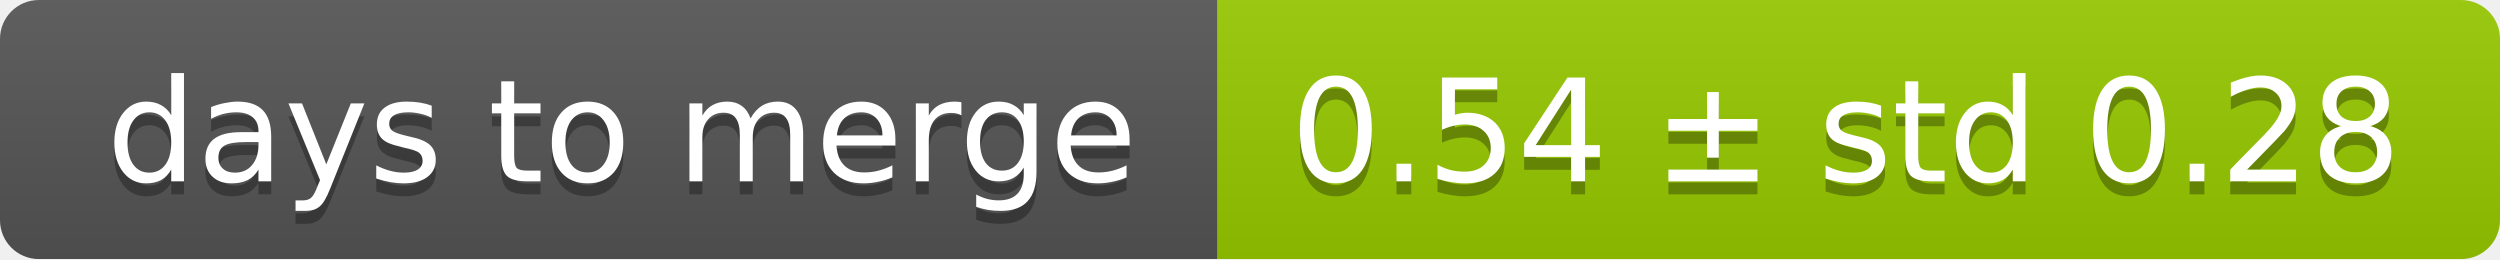
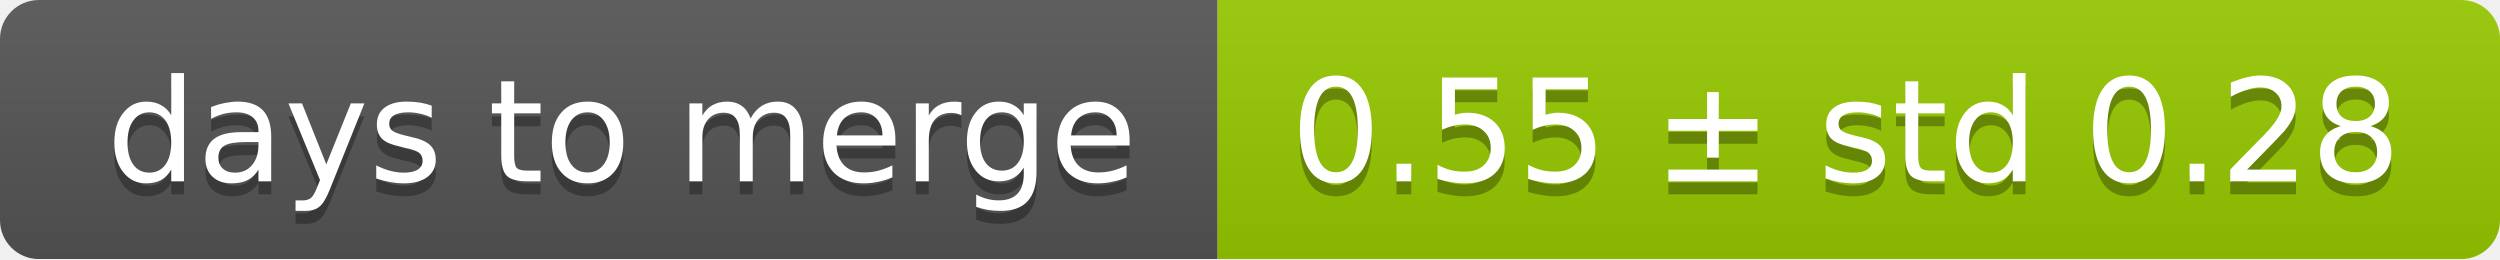
<svg xmlns="http://www.w3.org/2000/svg" width="193" height="20">
  <linearGradient id="smooth" x2="0" y2="100%">
    <stop offset="0" stop-color="#bbb" stop-opacity=".1" />
    <stop offset="1" stop-opacity=".1" />
  </linearGradient>
  <mask id="round">
    <rect width="193" height="20" rx="3" fill="#fff" />
  </mask>
  <g mask="url(#round)">
    <rect width="94" height="20" fill="#555" />
    <rect x="94" width="99" height="20" fill="#97ca00" />
    <rect width="193" height="20" fill="url(#smooth)" />
  </g>
  <g fill="#fff" text-anchor="middle" font-family="DejaVu Sans,Verdana,Geneva,sans-serif" font-size="11">
    <text x="48" y="15" fill="#010101" fill-opacity=".3">days to merge</text>
    <text x="48" y="14">days to merge</text>
-     <text x="142.5" y="15" fill="#010101" fill-opacity=".3">0.54 ± std 0.28</text>
-     <text x="142.5" y="14">0.54 ± std 0.28</text>
+     <text x="142.5" y="15" fill="#010101" fill-opacity=".3">0.55 ± std 0.28</text>
+     <text x="142.5" y="14">0.55 ± std 0.28</text>
  </g>
</svg>
